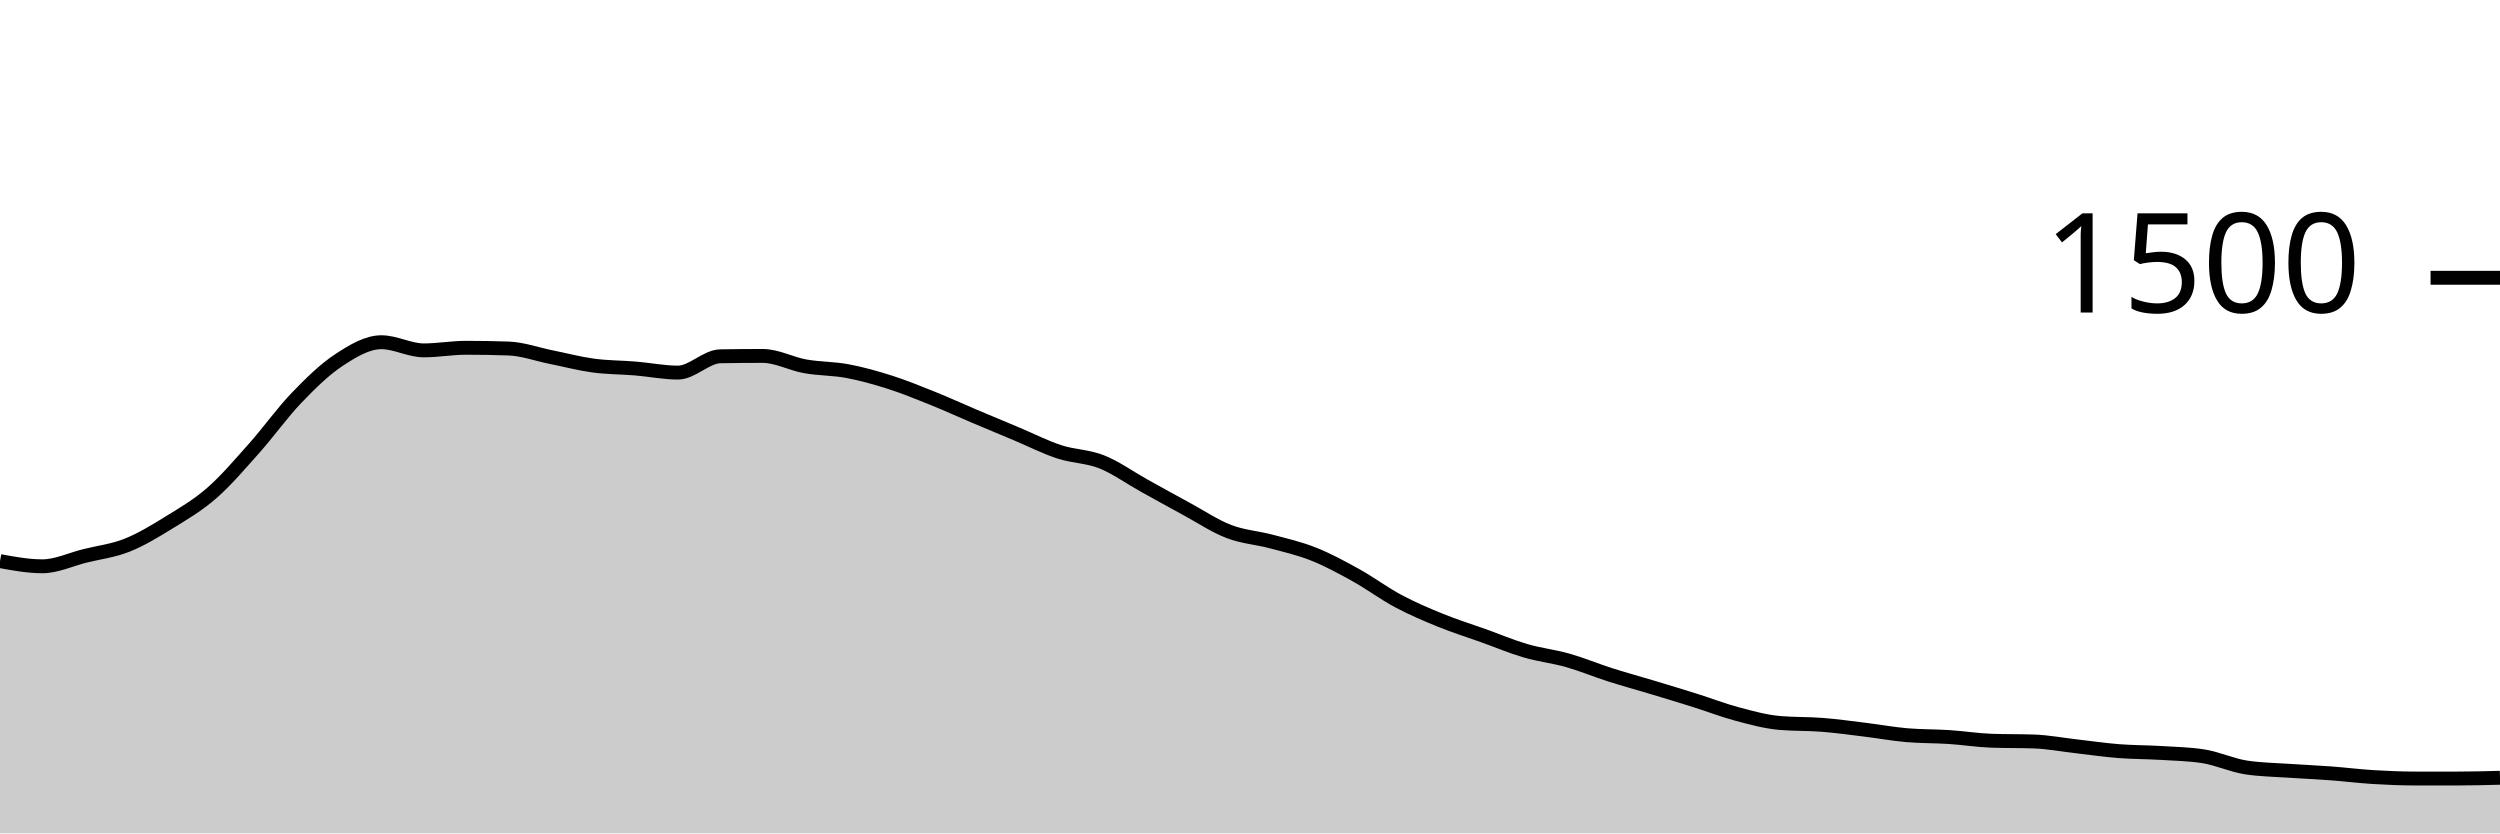
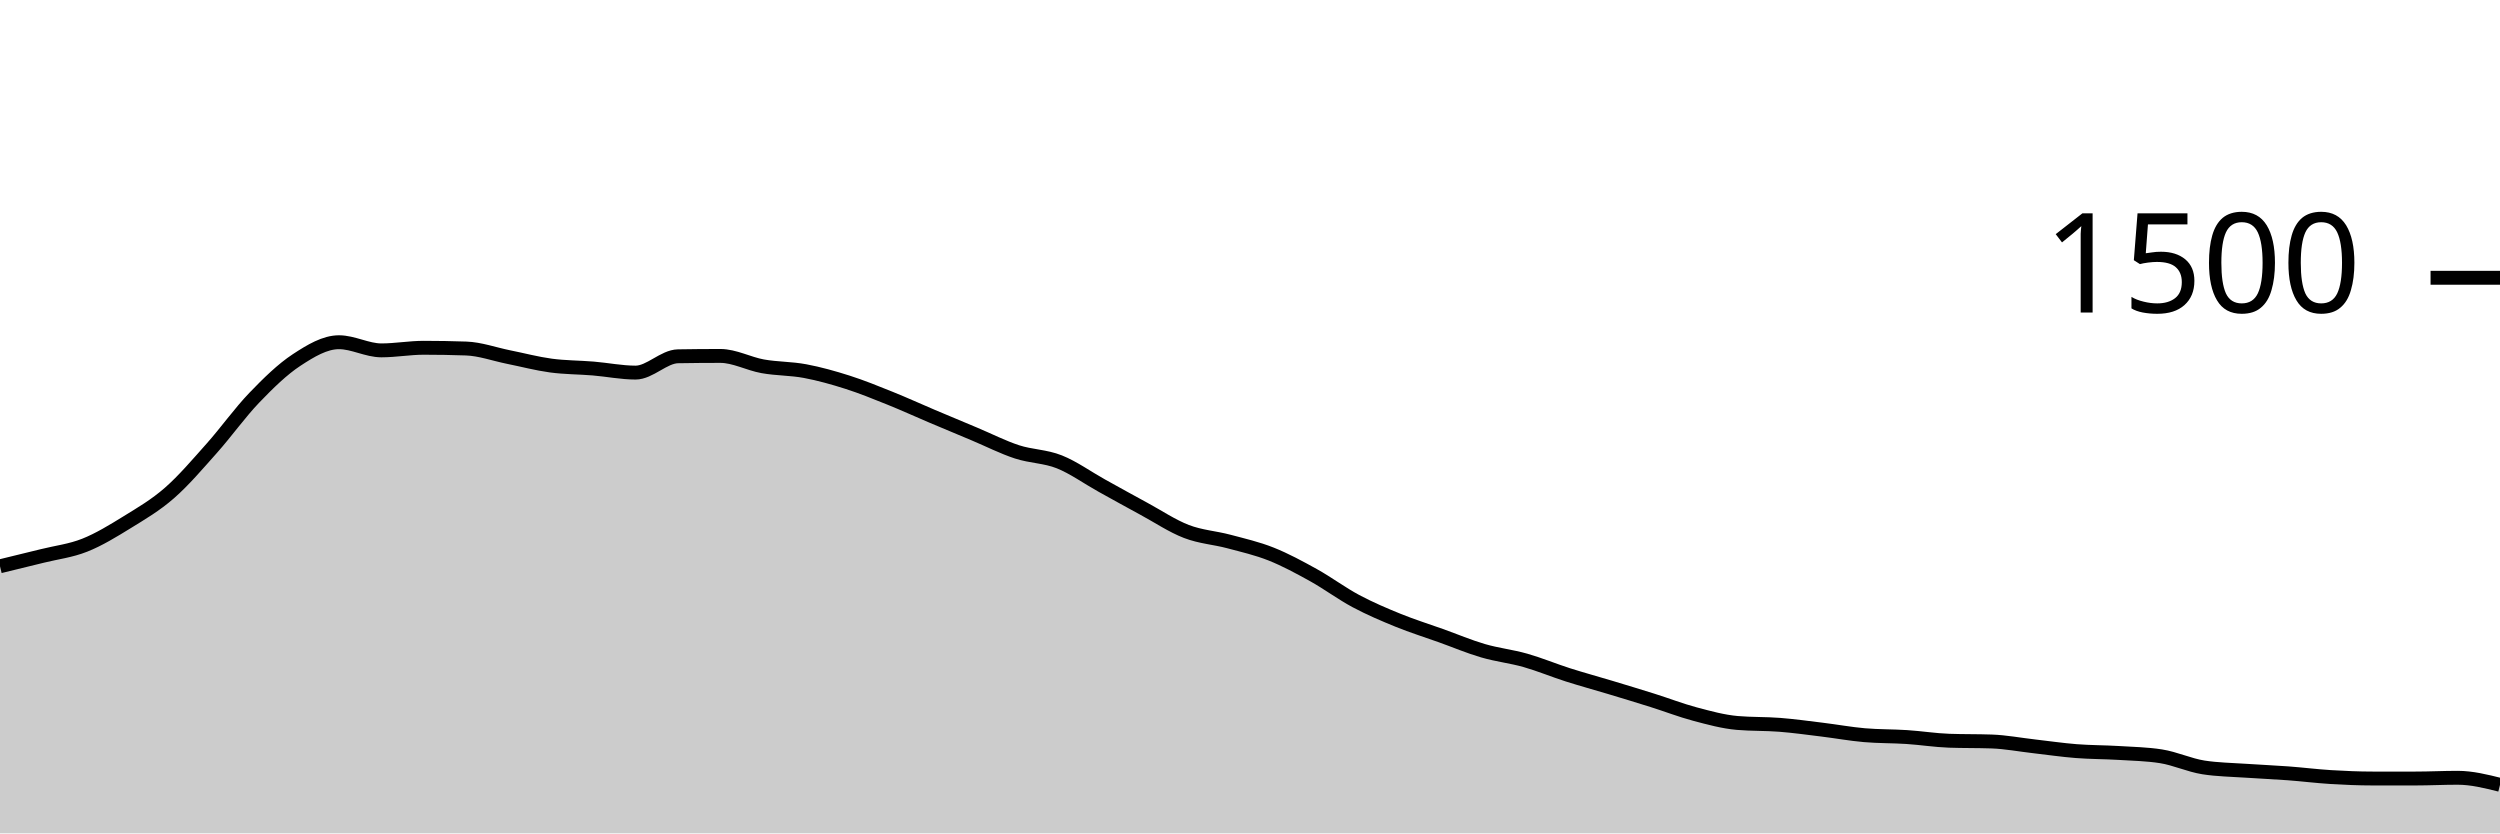
<svg xmlns="http://www.w3.org/2000/svg" viewBox="0 0 180 60">
  <g transform="translate(0,20)">
-     <path class="area" fill="rgba(0, 0, 0, 0.2)" d="M0,20.4C1.017,20.587,2.034,20.773,3.051,20.773C4.068,20.773,5.085,20.28,6.102,20.027C7.119,19.773,8.136,19.658,9.153,19.253C10.169,18.849,11.186,18.227,12.203,17.6C13.22,16.973,14.237,16.382,15.254,15.493C16.271,14.604,17.288,13.409,18.305,12.267C19.322,11.124,20.339,9.698,21.356,8.64C22.373,7.582,23.39,6.587,24.407,5.92C25.424,5.253,26.441,4.64,27.458,4.64C28.475,4.64,29.492,5.227,30.508,5.227C31.525,5.227,32.542,5.04,33.559,5.04C34.576,5.04,35.593,5.058,36.61,5.093C37.627,5.129,38.644,5.502,39.661,5.707C40.678,5.911,41.695,6.182,42.712,6.32C43.729,6.458,44.746,6.449,45.763,6.533C46.78,6.618,47.797,6.827,48.814,6.827C49.831,6.827,50.847,5.671,51.864,5.653C52.881,5.636,53.898,5.627,54.915,5.627C55.932,5.627,56.949,6.191,57.966,6.373C58.983,6.556,60,6.529,61.017,6.72C62.034,6.911,63.051,7.196,64.068,7.52C65.085,7.844,66.102,8.258,67.119,8.667C68.136,9.076,69.153,9.542,70.169,9.973C71.186,10.404,72.203,10.827,73.22,11.253C74.237,11.68,75.254,12.2,76.271,12.533C77.288,12.867,78.305,12.849,79.322,13.253C80.339,13.658,81.356,14.396,82.373,14.96C83.39,15.524,84.407,16.089,85.424,16.64C86.441,17.191,87.458,17.876,88.475,18.267C89.492,18.658,90.508,18.716,91.525,18.987C92.542,19.258,93.559,19.489,94.576,19.893C95.593,20.298,96.61,20.849,97.627,21.413C98.644,21.978,99.661,22.738,100.678,23.28C101.695,23.822,102.712,24.253,103.729,24.667C104.746,25.08,105.763,25.396,106.78,25.76C107.797,26.124,108.814,26.556,109.831,26.853C110.847,27.151,111.864,27.258,112.881,27.547C113.898,27.836,114.915,28.262,115.932,28.587C116.949,28.911,117.966,29.187,118.983,29.493C120,29.8,121.017,30.107,122.034,30.427C123.051,30.747,124.068,31.142,125.085,31.413C126.102,31.684,127.119,31.964,128.136,32.053C129.153,32.142,130.169,32.107,131.186,32.187C132.203,32.267,133.22,32.409,134.237,32.533C135.254,32.658,136.271,32.844,137.288,32.933C138.305,33.022,139.322,33,140.339,33.067C141.356,33.133,142.373,33.298,143.39,33.333C144.407,33.369,145.424,33.351,146.441,33.387C147.458,33.422,148.475,33.618,149.492,33.733C150.508,33.849,151.525,34,152.542,34.08C153.559,34.16,154.576,34.151,155.593,34.213C156.61,34.276,157.627,34.293,158.644,34.453C159.661,34.613,160.678,35.093,161.695,35.253C162.712,35.413,163.729,35.422,164.746,35.493C165.763,35.564,166.78,35.604,167.797,35.68C168.814,35.756,169.831,35.884,170.847,35.947C171.864,36.009,172.881,36.053,173.898,36.053C174.915,36.053,175.932,36.053,176.949,36.053C177.966,36.053,178.983,36.027,180,36L180,40C178.983,40,177.966,40,176.949,40C175.932,40,174.915,40,173.898,40C172.881,40,171.864,40,170.847,40C169.831,40,168.814,40,167.797,40C166.78,40,165.763,40,164.746,40C163.729,40,162.712,40,161.695,40C160.678,40,159.661,40,158.644,40C157.627,40,156.61,40,155.593,40C154.576,40,153.559,40,152.542,40C151.525,40,150.508,40,149.492,40C148.475,40,147.458,40,146.441,40C145.424,40,144.407,40,143.39,40C142.373,40,141.356,40,140.339,40C139.322,40,138.305,40,137.288,40C136.271,40,135.254,40,134.237,40C133.22,40,132.203,40,131.186,40C130.169,40,129.153,40,128.136,40C127.119,40,126.102,40,125.085,40C124.068,40,123.051,40,122.034,40C121.017,40,120,40,118.983,40C117.966,40,116.949,40,115.932,40C114.915,40,113.898,40,112.881,40C111.864,40,110.847,40,109.831,40C108.814,40,107.797,40,106.78,40C105.763,40,104.746,40,103.729,40C102.712,40,101.695,40,100.678,40C99.661,40,98.644,40,97.627,40C96.61,40,95.593,40,94.576,40C93.559,40,92.542,40,91.525,40C90.508,40,89.492,40,88.475,40C87.458,40,86.441,40,85.424,40C84.407,40,83.39,40,82.373,40C81.356,40,80.339,40,79.322,40C78.305,40,77.288,40,76.271,40C75.254,40,74.237,40,73.22,40C72.203,40,71.186,40,70.169,40C69.153,40,68.136,40,67.119,40C66.102,40,65.085,40,64.068,40C63.051,40,62.034,40,61.017,40C60,40,58.983,40,57.966,40C56.949,40,55.932,40,54.915,40C53.898,40,52.881,40,51.864,40C50.847,40,49.831,40,48.814,40C47.797,40,46.78,40,45.763,40C44.746,40,43.729,40,42.712,40C41.695,40,40.678,40,39.661,40C38.644,40,37.627,40,36.61,40C35.593,40,34.576,40,33.559,40C32.542,40,31.525,40,30.508,40C29.492,40,28.475,40,27.458,40C26.441,40,25.424,40,24.407,40C23.39,40,22.373,40,21.356,40C20.339,40,19.322,40,18.305,40C17.288,40,16.271,40,15.254,40C14.237,40,13.22,40,12.203,40C11.186,40,10.169,40,9.153,40C8.136,40,7.119,40,6.102,40C5.085,40,4.068,40,3.051,40C2.034,40,1.017,40,0,40Z" />
-     <path class="line" stroke="black" fill="none" d="M0,20.4C1.017,20.587,2.034,20.773,3.051,20.773C4.068,20.773,5.085,20.28,6.102,20.027C7.119,19.773,8.136,19.658,9.153,19.253C10.169,18.849,11.186,18.227,12.203,17.6C13.22,16.973,14.237,16.382,15.254,15.493C16.271,14.604,17.288,13.409,18.305,12.267C19.322,11.124,20.339,9.698,21.356,8.64C22.373,7.582,23.39,6.587,24.407,5.92C25.424,5.253,26.441,4.64,27.458,4.64C28.475,4.64,29.492,5.227,30.508,5.227C31.525,5.227,32.542,5.04,33.559,5.04C34.576,5.04,35.593,5.058,36.61,5.093C37.627,5.129,38.644,5.502,39.661,5.707C40.678,5.911,41.695,6.182,42.712,6.32C43.729,6.458,44.746,6.449,45.763,6.533C46.78,6.618,47.797,6.827,48.814,6.827C49.831,6.827,50.847,5.671,51.864,5.653C52.881,5.636,53.898,5.627,54.915,5.627C55.932,5.627,56.949,6.191,57.966,6.373C58.983,6.556,60,6.529,61.017,6.72C62.034,6.911,63.051,7.196,64.068,7.52C65.085,7.844,66.102,8.258,67.119,8.667C68.136,9.076,69.153,9.542,70.169,9.973C71.186,10.404,72.203,10.827,73.22,11.253C74.237,11.68,75.254,12.2,76.271,12.533C77.288,12.867,78.305,12.849,79.322,13.253C80.339,13.658,81.356,14.396,82.373,14.96C83.39,15.524,84.407,16.089,85.424,16.64C86.441,17.191,87.458,17.876,88.475,18.267C89.492,18.658,90.508,18.716,91.525,18.987C92.542,19.258,93.559,19.489,94.576,19.893C95.593,20.298,96.61,20.849,97.627,21.413C98.644,21.978,99.661,22.738,100.678,23.28C101.695,23.822,102.712,24.253,103.729,24.667C104.746,25.08,105.763,25.396,106.78,25.76C107.797,26.124,108.814,26.556,109.831,26.853C110.847,27.151,111.864,27.258,112.881,27.547C113.898,27.836,114.915,28.262,115.932,28.587C116.949,28.911,117.966,29.187,118.983,29.493C120,29.8,121.017,30.107,122.034,30.427C123.051,30.747,124.068,31.142,125.085,31.413C126.102,31.684,127.119,31.964,128.136,32.053C129.153,32.142,130.169,32.107,131.186,32.187C132.203,32.267,133.22,32.409,134.237,32.533C135.254,32.658,136.271,32.844,137.288,32.933C138.305,33.022,139.322,33,140.339,33.067C141.356,33.133,142.373,33.298,143.39,33.333C144.407,33.369,145.424,33.351,146.441,33.387C147.458,33.422,148.475,33.618,149.492,33.733C150.508,33.849,151.525,34,152.542,34.08C153.559,34.16,154.576,34.151,155.593,34.213C156.61,34.276,157.627,34.293,158.644,34.453C159.661,34.613,160.678,35.093,161.695,35.253C162.712,35.413,163.729,35.422,164.746,35.493C165.763,35.564,166.78,35.604,167.797,35.68C168.814,35.756,169.831,35.884,170.847,35.947C171.864,36.009,172.881,36.053,173.898,36.053C174.915,36.053,175.932,36.053,176.949,36.053C177.966,36.053,178.983,36.027,180,36" />
+     <path class="area" fill="rgba(0, 0, 0, 0.2)" d="M0,20.773C1.017,20.527,2.034,20.28,3.051,20.027C4.068,19.773,5.085,19.658,6.102,19.253C7.119,18.849,8.136,18.227,9.153,17.6C10.169,16.973,11.186,16.382,12.203,15.493C13.22,14.604,14.237,13.409,15.254,12.267C16.271,11.124,17.288,9.698,18.305,8.64C19.322,7.582,20.339,6.587,21.356,5.92C22.373,5.253,23.39,4.64,24.407,4.64C25.424,4.64,26.441,5.227,27.458,5.227C28.475,5.227,29.492,5.04,30.508,5.04C31.525,5.04,32.542,5.058,33.559,5.093C34.576,5.129,35.593,5.502,36.61,5.707C37.627,5.911,38.644,6.182,39.661,6.32C40.678,6.458,41.695,6.449,42.712,6.533C43.729,6.618,44.746,6.827,45.763,6.827C46.78,6.827,47.797,5.671,48.814,5.653C49.831,5.636,50.847,5.627,51.864,5.627C52.881,5.627,53.898,6.191,54.915,6.373C55.932,6.556,56.949,6.529,57.966,6.72C58.983,6.911,60,7.196,61.017,7.52C62.034,7.844,63.051,8.258,64.068,8.667C65.085,9.076,66.102,9.542,67.119,9.973C68.136,10.404,69.153,10.827,70.169,11.253C71.186,11.68,72.203,12.2,73.22,12.533C74.237,12.867,75.254,12.849,76.271,13.253C77.288,13.658,78.305,14.396,79.322,14.96C80.339,15.524,81.356,16.089,82.373,16.64C83.39,17.191,84.407,17.876,85.424,18.267C86.441,18.658,87.458,18.716,88.475,18.987C89.492,19.258,90.508,19.489,91.525,19.893C92.542,20.298,93.559,20.849,94.576,21.413C95.593,21.978,96.61,22.738,97.627,23.28C98.644,23.822,99.661,24.253,100.678,24.667C101.695,25.08,102.712,25.396,103.729,25.76C104.746,26.124,105.763,26.556,106.78,26.853C107.797,27.151,108.814,27.258,109.831,27.547C110.847,27.836,111.864,28.262,112.881,28.587C113.898,28.911,114.915,29.187,115.932,29.493C116.949,29.8,117.966,30.107,118.983,30.427C120,30.747,121.017,31.142,122.034,31.413C123.051,31.684,124.068,31.964,125.085,32.053C126.102,32.142,127.119,32.107,128.136,32.187C129.153,32.267,130.169,32.409,131.186,32.533C132.203,32.658,133.22,32.844,134.237,32.933C135.254,33.022,136.271,33,137.288,33.067C138.305,33.133,139.322,33.298,140.339,33.333C141.356,33.369,142.373,33.351,143.39,33.387C144.407,33.422,145.424,33.618,146.441,33.733C147.458,33.849,148.475,34,149.492,34.08C150.508,34.16,151.525,34.151,152.542,34.213C153.559,34.276,154.576,34.293,155.593,34.453C156.61,34.613,157.627,35.093,158.644,35.253C159.661,35.413,160.678,35.422,161.695,35.493C162.712,35.564,163.729,35.604,164.746,35.68C165.763,35.756,166.78,35.884,167.797,35.947C168.814,36.009,169.831,36.053,170.847,36.053C171.864,36.053,172.881,36.053,173.898,36.053C174.915,36.053,175.932,36,176.949,36C177.966,36,178.983,36.253,180,36.507L180,40C178.983,40,177.966,40,176.949,40C175.932,40,174.915,40,173.898,40C172.881,40,171.864,40,170.847,40C169.831,40,168.814,40,167.797,40C166.78,40,165.763,40,164.746,40C163.729,40,162.712,40,161.695,40C160.678,40,159.661,40,158.644,40C157.627,40,156.61,40,155.593,40C154.576,40,153.559,40,152.542,40C151.525,40,150.508,40,149.492,40C148.475,40,147.458,40,146.441,40C145.424,40,144.407,40,143.39,40C142.373,40,141.356,40,140.339,40C139.322,40,138.305,40,137.288,40C136.271,40,135.254,40,134.237,40C133.22,40,132.203,40,131.186,40C130.169,40,129.153,40,128.136,40C127.119,40,126.102,40,125.085,40C124.068,40,123.051,40,122.034,40C121.017,40,120,40,118.983,40C117.966,40,116.949,40,115.932,40C114.915,40,113.898,40,112.881,40C111.864,40,110.847,40,109.831,40C108.814,40,107.797,40,106.78,40C105.763,40,104.746,40,103.729,40C102.712,40,101.695,40,100.678,40C99.661,40,98.644,40,97.627,40C96.61,40,95.593,40,94.576,40C93.559,40,92.542,40,91.525,40C90.508,40,89.492,40,88.475,40C87.458,40,86.441,40,85.424,40C84.407,40,83.39,40,82.373,40C81.356,40,80.339,40,79.322,40C78.305,40,77.288,40,76.271,40C75.254,40,74.237,40,73.22,40C72.203,40,71.186,40,70.169,40C69.153,40,68.136,40,67.119,40C66.102,40,65.085,40,64.068,40C63.051,40,62.034,40,61.017,40C60,40,58.983,40,57.966,40C56.949,40,55.932,40,54.915,40C53.898,40,52.881,40,51.864,40C50.847,40,49.831,40,48.814,40C47.797,40,46.78,40,45.763,40C44.746,40,43.729,40,42.712,40C41.695,40,40.678,40,39.661,40C38.644,40,37.627,40,36.61,40C35.593,40,34.576,40,33.559,40C32.542,40,31.525,40,30.508,40C29.492,40,28.475,40,27.458,40C26.441,40,25.424,40,24.407,40C23.39,40,22.373,40,21.356,40C20.339,40,19.322,40,18.305,40C17.288,40,16.271,40,15.254,40C14.237,40,13.22,40,12.203,40C11.186,40,10.169,40,9.153,40C8.136,40,7.119,40,6.102,40C5.085,40,4.068,40,3.051,40C2.034,40,1.017,40,0,40Z" />
+     <path class="line" stroke="black" fill="none" d="M0,20.773C1.017,20.527,2.034,20.28,3.051,20.027C4.068,19.773,5.085,19.658,6.102,19.253C7.119,18.849,8.136,18.227,9.153,17.6C10.169,16.973,11.186,16.382,12.203,15.493C13.22,14.604,14.237,13.409,15.254,12.267C16.271,11.124,17.288,9.698,18.305,8.64C19.322,7.582,20.339,6.587,21.356,5.92C22.373,5.253,23.39,4.64,24.407,4.64C25.424,4.64,26.441,5.227,27.458,5.227C28.475,5.227,29.492,5.04,30.508,5.04C31.525,5.04,32.542,5.058,33.559,5.093C34.576,5.129,35.593,5.502,36.61,5.707C37.627,5.911,38.644,6.182,39.661,6.32C40.678,6.458,41.695,6.449,42.712,6.533C43.729,6.618,44.746,6.827,45.763,6.827C46.78,6.827,47.797,5.671,48.814,5.653C49.831,5.636,50.847,5.627,51.864,5.627C52.881,5.627,53.898,6.191,54.915,6.373C55.932,6.556,56.949,6.529,57.966,6.72C58.983,6.911,60,7.196,61.017,7.52C62.034,7.844,63.051,8.258,64.068,8.667C65.085,9.076,66.102,9.542,67.119,9.973C68.136,10.404,69.153,10.827,70.169,11.253C71.186,11.68,72.203,12.2,73.22,12.533C74.237,12.867,75.254,12.849,76.271,13.253C77.288,13.658,78.305,14.396,79.322,14.96C80.339,15.524,81.356,16.089,82.373,16.64C83.39,17.191,84.407,17.876,85.424,18.267C86.441,18.658,87.458,18.716,88.475,18.987C89.492,19.258,90.508,19.489,91.525,19.893C92.542,20.298,93.559,20.849,94.576,21.413C95.593,21.978,96.61,22.738,97.627,23.28C98.644,23.822,99.661,24.253,100.678,24.667C101.695,25.08,102.712,25.396,103.729,25.76C104.746,26.124,105.763,26.556,106.78,26.853C107.797,27.151,108.814,27.258,109.831,27.547C110.847,27.836,111.864,28.262,112.881,28.587C113.898,28.911,114.915,29.187,115.932,29.493C116.949,29.8,117.966,30.107,118.983,30.427C120,30.747,121.017,31.142,122.034,31.413C123.051,31.684,124.068,31.964,125.085,32.053C126.102,32.142,127.119,32.107,128.136,32.187C129.153,32.267,130.169,32.409,131.186,32.533C132.203,32.658,133.22,32.844,134.237,32.933C135.254,33.022,136.271,33,137.288,33.067C138.305,33.133,139.322,33.298,140.339,33.333C141.356,33.369,142.373,33.351,143.39,33.387C144.407,33.422,145.424,33.618,146.441,33.733C147.458,33.849,148.475,34,149.492,34.08C150.508,34.16,151.525,34.151,152.542,34.213C153.559,34.276,154.576,34.293,155.593,34.453C156.61,34.613,157.627,35.093,158.644,35.253C159.661,35.413,160.678,35.422,161.695,35.493C162.712,35.564,163.729,35.604,164.746,35.68C165.763,35.756,166.78,35.884,167.797,35.947C168.814,36.009,169.831,36.053,170.847,36.053C171.864,36.053,172.881,36.053,173.898,36.053C174.915,36.053,175.932,36,176.949,36C177.966,36,178.983,36.253,180,36.507" />
    <path class="axis-ceiling" stroke-width="1" stroke="black" fill="none" d="M175,0L180,0" />
    <text class="axis-ceiling-label" font-family="sans-serif" text-anchor="end" font-size="10px" x="170" y="2.5">1500</text>
  </g>
</svg>
